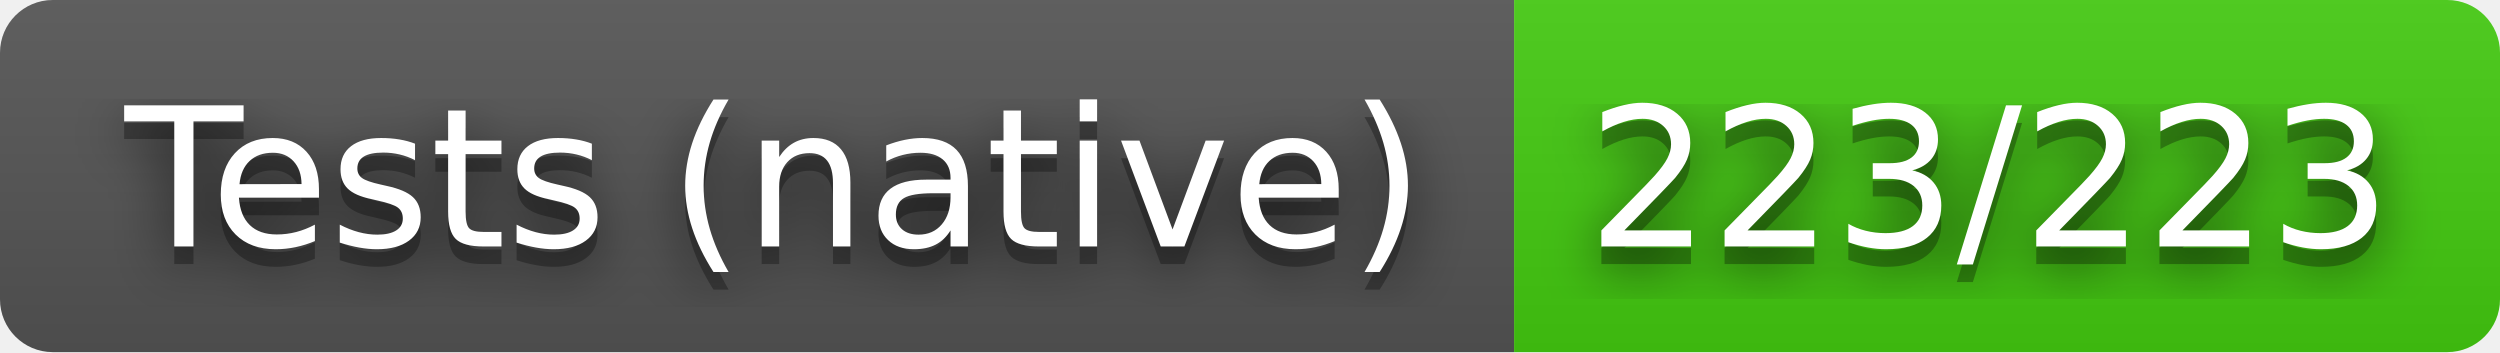
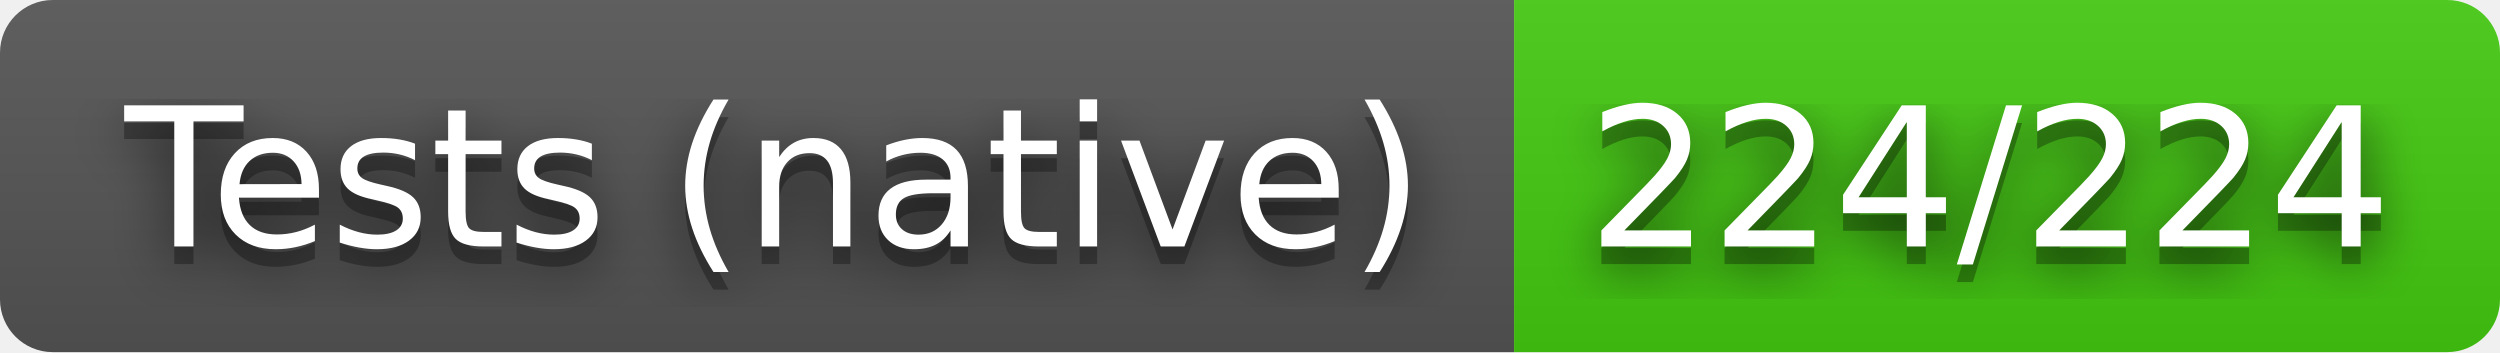
- <svg xmlns="http://www.w3.org/2000/svg" width="142" height="20" role="img" aria-label="Tests (native): 223/223">
+ <svg xmlns="http://www.w3.org/2000/svg" width="142" height="20" role="img" aria-label="Tests (native): 224/224">
  <filter id="blur">
    <feGaussianBlur stdDeviation="16" />
  </filter>
  <linearGradient id="s" x2="0" y2="100%">
    <stop offset="0" stop-color="#bbb" stop-opacity=".1" />
    <stop offset="1" stop-opacity=".1" />
  </linearGradient>
  <clipPath id="r">
    <rect width="142" height="20" rx="3" />
  </clipPath>
  <g clip-path="url(#r)">
    <rect width="86" height="20" fill="#555" />
    <rect x="86" width="56" height="20" fill="#4c1" />
    <rect width="142" height="20" fill="url(#s)" />
  </g>
  <g fill="#fff" text-anchor="middle" font-family="Verdana,Geneva,DejaVu Sans,sans-serif" text-rendering="geometricPrecision" font-size="110">
    <g transform="scale(.1)">
      <g aria-hidden="true" fill="#010101">
        <text x="440" y="150" fill-opacity=".8" filter="url(#blur)" textLength="760">Tests (native)</text>
        <text x="440" y="150" fill-opacity=".3" textLength="760">Tests (native)</text>
      </g>
      <text x="440" y="140" textLength="760">Tests (native)</text>
    </g>
    <g transform="scale(.1)">
      <g aria-hidden="true" fill="#010101">
-         <text x="1130" y="150" fill-opacity=".8" filter="url(#blur)" textLength="460">223/223</text>
-         <text x="1130" y="150" fill-opacity=".3" textLength="460">223/223</text>
+         <text x="1130" y="150" fill-opacity=".8" filter="url(#blur)" textLength="460">224/224</text>
+         <text x="1130" y="150" fill-opacity=".3" textLength="460">224/224</text>
      </g>
-       <text x="1130" y="140" textLength="460">223/223</text>
+       <text x="1130" y="140" textLength="460">224/224</text>
    </g>
  </g>
</svg>
